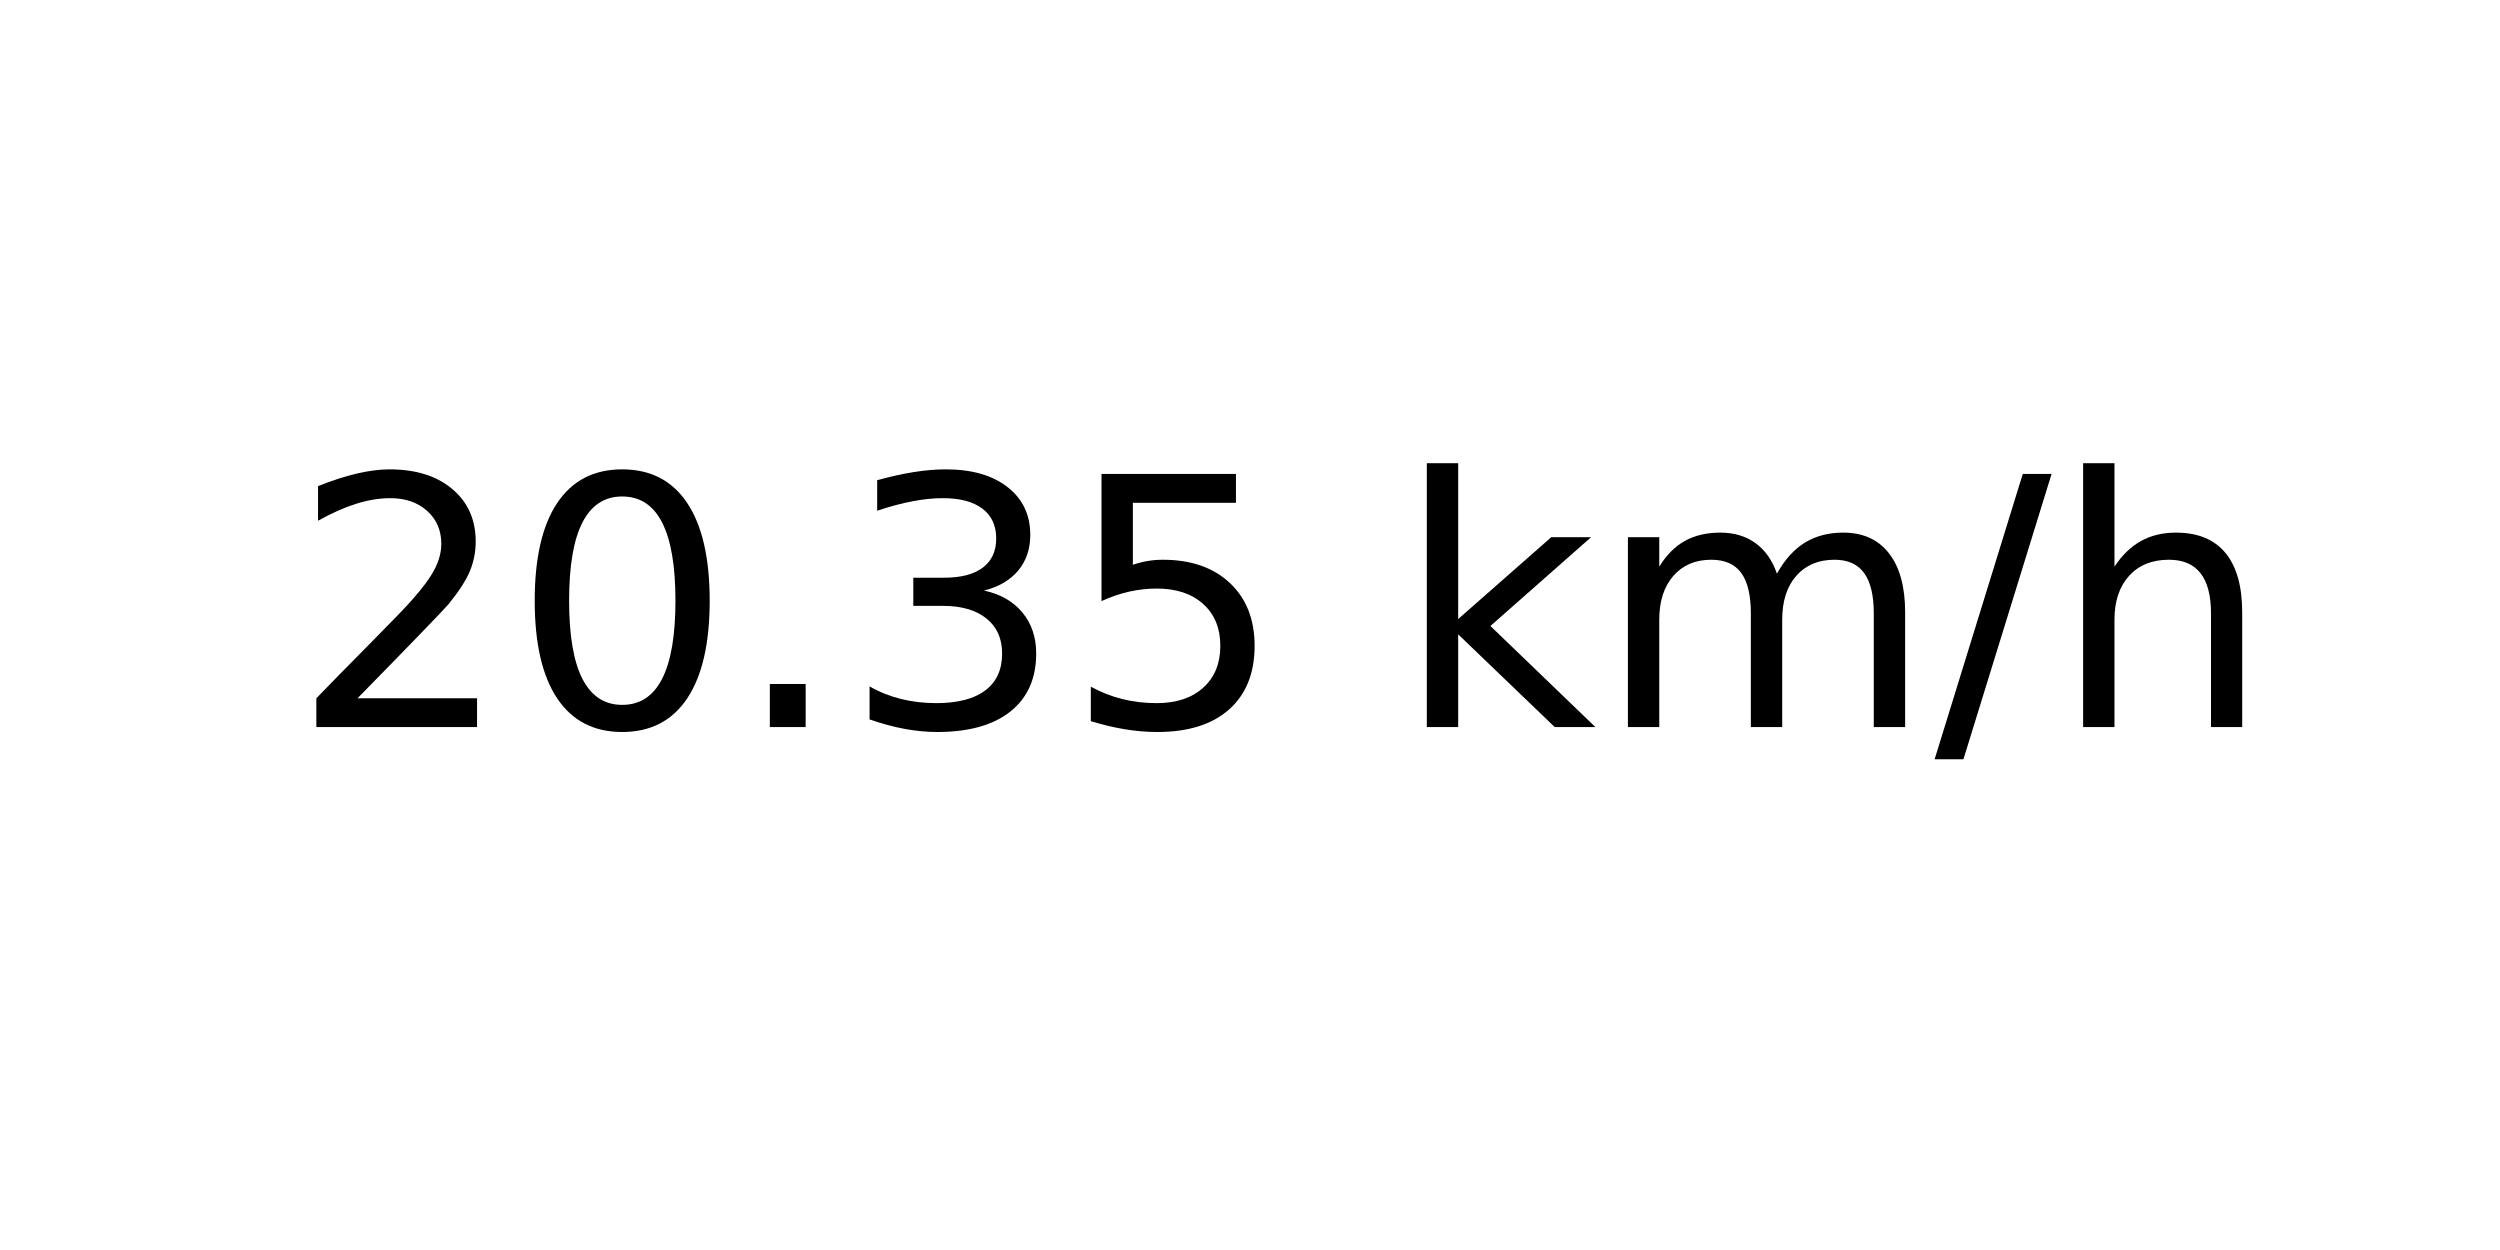
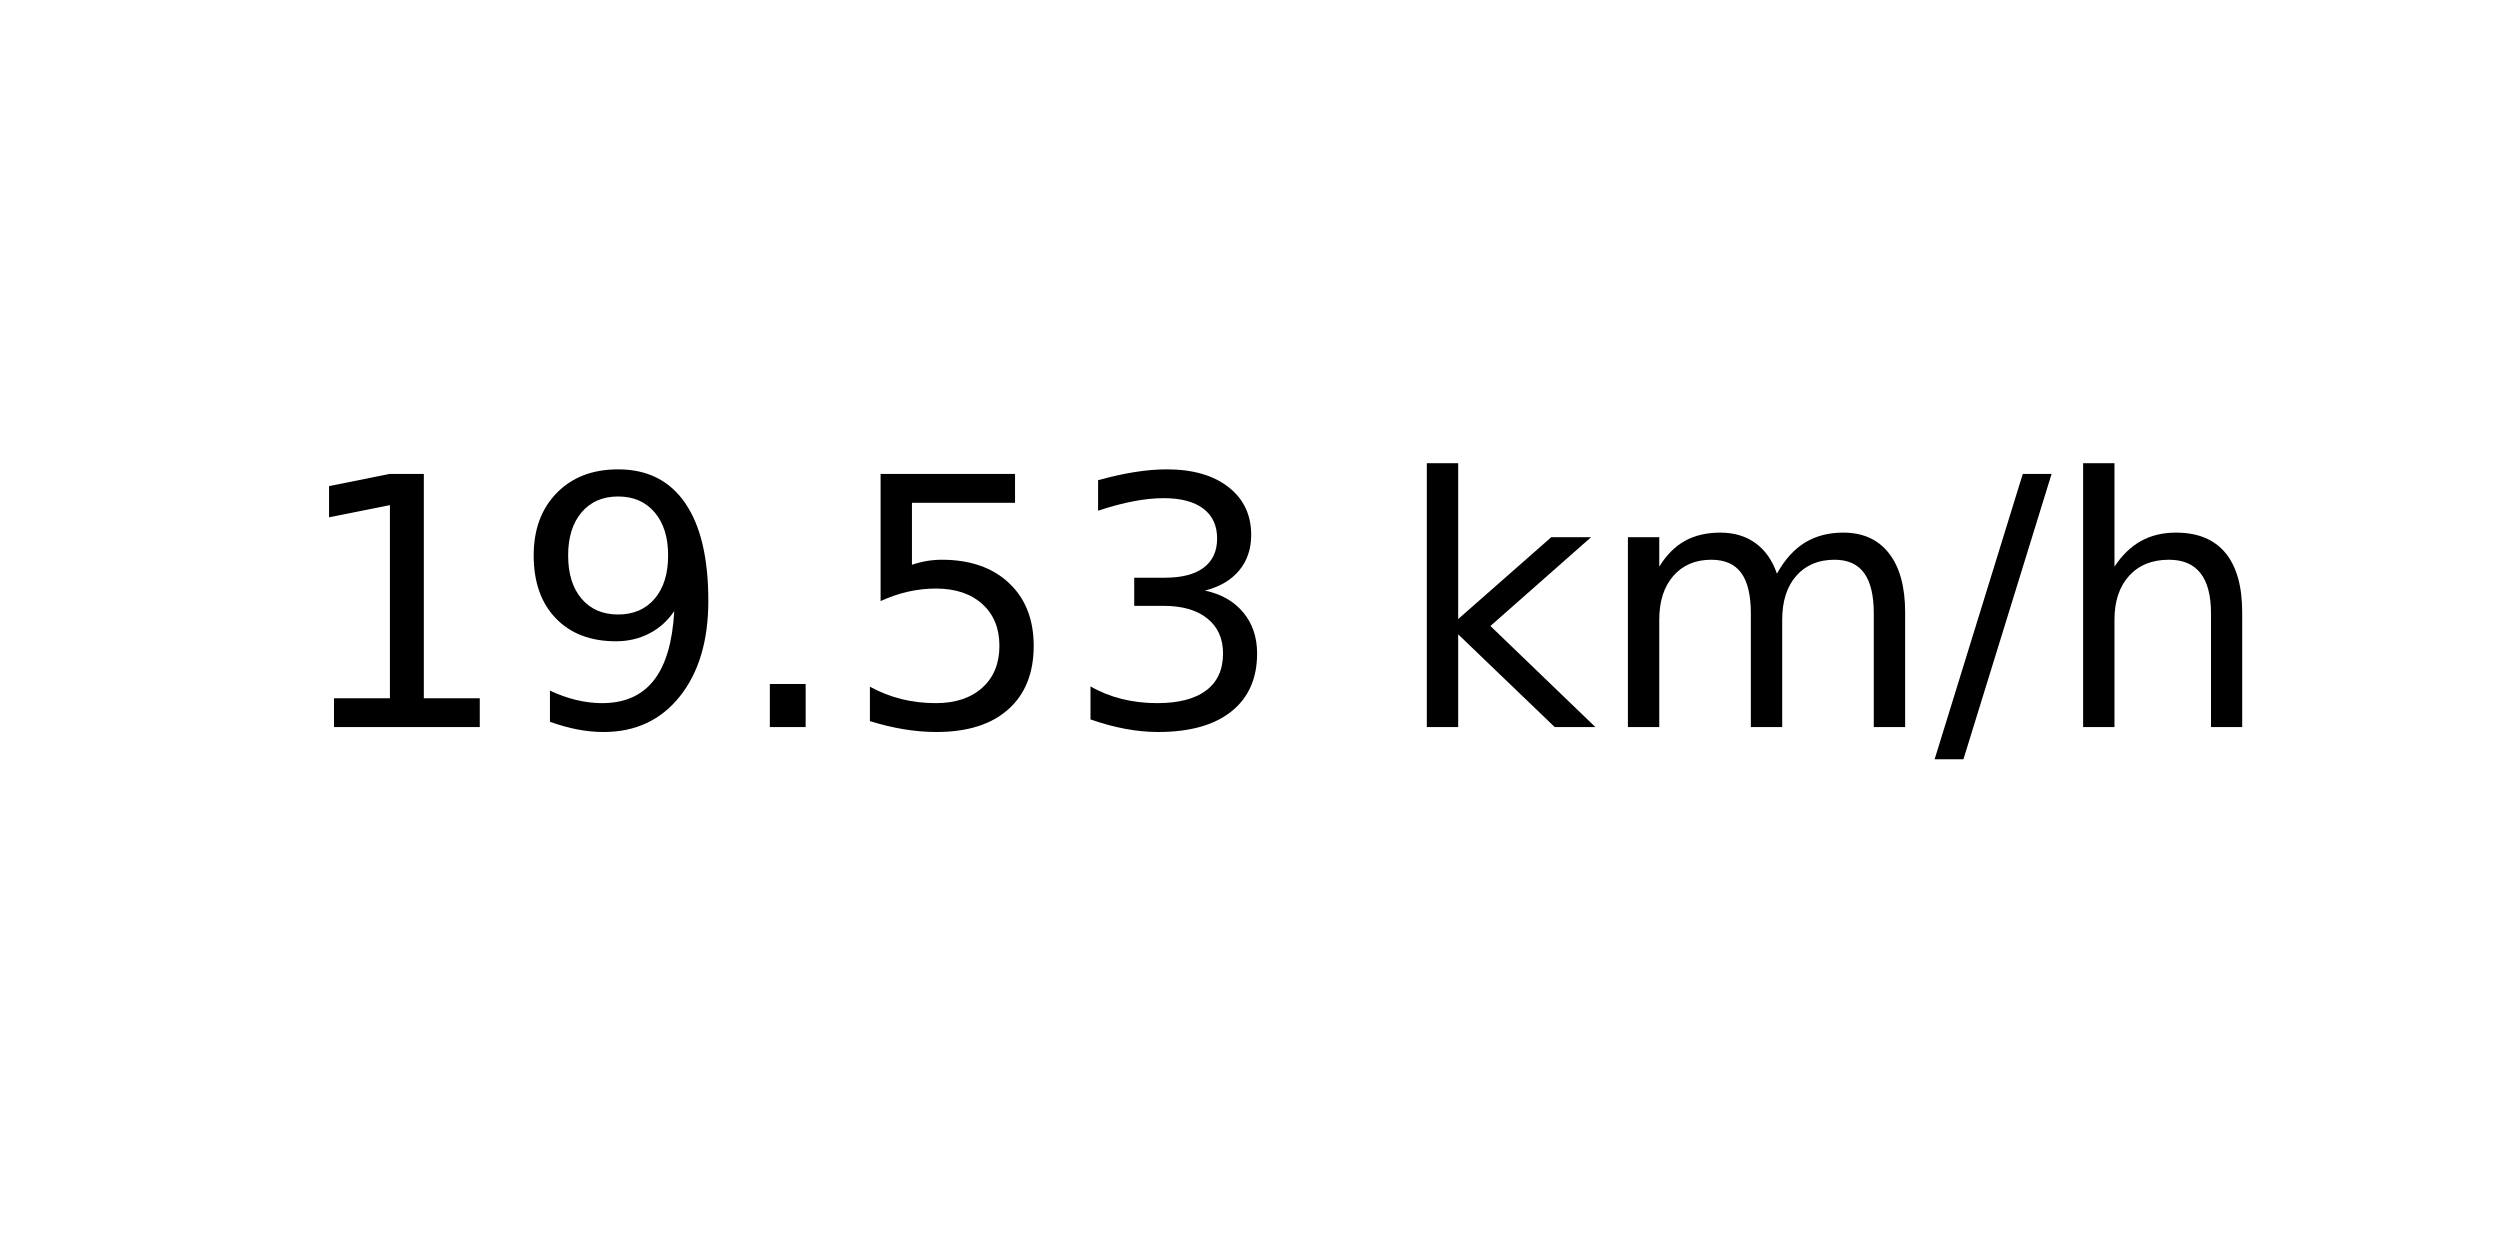
<svg xmlns="http://www.w3.org/2000/svg" xmlns:xlink="http://www.w3.org/1999/xlink" width="72pt" height="36pt" viewBox="0 0 72 36" version="1.1">
  <defs>
    <style type="text/css">*{stroke-linejoin: round; stroke-linecap: butt}</style>
  </defs>
  <g id="figure_1">
    <g id="axes_1">
      <g id="text_1">
        <g transform="translate(8.378125 20.93937) scale(0.1 -0.1)">
          <defs>
-             <path id="DejaVuSans-32" d="M 1228 531  L 3431 531  L 3431 0  L 469 0  L 469 531  Q 828 903 1448 1529  Q 2069 2156 2228 2338  Q 2531 2678 2651 2914  Q 2772 3150 2772 3378  Q 2772 3750 2511 3984  Q 2250 4219 1831 4219  Q 1534 4219 1204 4116  Q 875 4013 500 3803  L 500 4441  Q 881 4594 1212 4672  Q 1544 4750 1819 4750  Q 2544 4750 2975 4387  Q 3406 4025 3406 3419  Q 3406 3131 3298 2873  Q 3191 2616 2906 2266  Q 2828 2175 2409 1742  Q 1991 1309 1228 531  z " transform="scale(0.015625)" />
-             <path id="DejaVuSans-30" d="M 2034 4250  Q 1547 4250 1301 3770  Q 1056 3291 1056 2328  Q 1056 1369 1301 889  Q 1547 409 2034 409  Q 2525 409 2770 889  Q 3016 1369 3016 2328  Q 3016 3291 2770 3770  Q 2525 4250 2034 4250  z M 2034 4750  Q 2819 4750 3233 4129  Q 3647 3509 3647 2328  Q 3647 1150 3233 529  Q 2819 -91 2034 -91  Q 1250 -91 836 529  Q 422 1150 422 2328  Q 422 3509 836 4129  Q 1250 4750 2034 4750  z " transform="scale(0.015625)" />
+             <path id="DejaVuSans-31" d="M 794 531  L 1825 531  L 1825 4091  L 703 3866  L 703 4441  L 1819 4666  L 2450 4666  L 2450 531  L 3481 531  L 3481 0  L 794 0  L 794 531  z " transform="scale(0.015625)" />
+             <path id="DejaVuSans-39" d="M 703 97  L 703 672  Q 941 559 1184 500  Q 1428 441 1663 441  Q 2288 441 2617 861  Q 2947 1281 2994 2138  Q 2813 1869 2534 1725  Q 2256 1581 1919 1581  Q 1219 1581 811 2004  Q 403 2428 403 3163  Q 403 3881 828 4315  Q 1253 4750 1959 4750  Q 2769 4750 3195 4129  Q 3622 3509 3622 2328  Q 3622 1225 3098 567  Q 2575 -91 1691 -91  Q 1453 -91 1209 -44  Q 966 3 703 97  z M 1959 2075  Q 2384 2075 2632 2365  Q 2881 2656 2881 3163  Q 2881 3666 2632 3958  Q 2384 4250 1959 4250  Q 1534 4250 1286 3958  Q 1038 3666 1038 3163  Q 1038 2656 1286 2365  Q 1534 2075 1959 2075  z " transform="scale(0.015625)" />
            <path id="DejaVuSans-2e" d="M 684 794  L 1344 794  L 1344 0  L 684 0  L 684 794  z " transform="scale(0.015625)" />
+             <path id="DejaVuSans-35" d="M 691 4666  L 3169 4666  L 3169 4134  L 1269 4134  L 1269 2991  Q 1406 3038 1543 3061  Q 1681 3084 1819 3084  Q 2600 3084 3056 2656  Q 3513 2228 3513 1497  Q 3513 744 3044 326  Q 2575 -91 1722 -91  Q 1428 -91 1123 -41  Q 819 9 494 109  L 494 744  Q 775 591 1075 516  Q 1375 441 1709 441  Q 2250 441 2565 725  Q 2881 1009 2881 1497  Q 2881 1984 2565 2268  Q 2250 2553 1709 2553  Q 1456 2553 1204 2497  Q 953 2441 691 2322  L 691 4666  z " transform="scale(0.015625)" />
            <path id="DejaVuSans-33" d="M 2597 2516  Q 3050 2419 3304 2112  Q 3559 1806 3559 1356  Q 3559 666 3084 287  Q 2609 -91 1734 -91  Q 1441 -91 1130 -33  Q 819 25 488 141  L 488 750  Q 750 597 1062 519  Q 1375 441 1716 441  Q 2309 441 2620 675  Q 2931 909 2931 1356  Q 2931 1769 2642 2001  Q 2353 2234 1838 2234  L 1294 2234  L 1294 2753  L 1863 2753  Q 2328 2753 2575 2939  Q 2822 3125 2822 3475  Q 2822 3834 2567 4026  Q 2313 4219 1838 4219  Q 1578 4219 1281 4162  Q 984 4106 628 3988  L 628 4550  Q 988 4650 1302 4700  Q 1616 4750 1894 4750  Q 2613 4750 3031 4423  Q 3450 4097 3450 3541  Q 3450 3153 3228 2886  Q 3006 2619 2597 2516  z " transform="scale(0.015625)" />
-             <path id="DejaVuSans-35" d="M 691 4666  L 3169 4666  L 3169 4134  L 1269 4134  L 1269 2991  Q 1406 3038 1543 3061  Q 1681 3084 1819 3084  Q 2600 3084 3056 2656  Q 3513 2228 3513 1497  Q 3513 744 3044 326  Q 2575 -91 1722 -91  Q 1428 -91 1123 -41  Q 819 9 494 109  L 494 744  Q 775 591 1075 516  Q 1375 441 1709 441  Q 2250 441 2565 725  Q 2881 1009 2881 1497  Q 2881 1984 2565 2268  Q 2250 2553 1709 2553  Q 1456 2553 1204 2497  Q 953 2441 691 2322  L 691 4666  z " transform="scale(0.015625)" />
            <path id="DejaVuSans-20" transform="scale(0.015625)" />
            <path id="DejaVuSans-6b" d="M 581 4863  L 1159 4863  L 1159 1991  L 2875 3500  L 3609 3500  L 1753 1863  L 3688 0  L 2938 0  L 1159 1709  L 1159 0  L 581 0  L 581 4863  z " transform="scale(0.015625)" />
            <path id="DejaVuSans-6d" d="M 3328 2828  Q 3544 3216 3844 3400  Q 4144 3584 4550 3584  Q 5097 3584 5394 3201  Q 5691 2819 5691 2113  L 5691 0  L 5113 0  L 5113 2094  Q 5113 2597 4934 2840  Q 4756 3084 4391 3084  Q 3944 3084 3684 2787  Q 3425 2491 3425 1978  L 3425 0  L 2847 0  L 2847 2094  Q 2847 2600 2669 2842  Q 2491 3084 2119 3084  Q 1678 3084 1418 2786  Q 1159 2488 1159 1978  L 1159 0  L 581 0  L 581 3500  L 1159 3500  L 1159 2956  Q 1356 3278 1631 3431  Q 1906 3584 2284 3584  Q 2666 3584 2933 3390  Q 3200 3197 3328 2828  z " transform="scale(0.015625)" />
            <path id="DejaVuSans-2f" d="M 1625 4666  L 2156 4666  L 531 -594  L 0 -594  L 1625 4666  z " transform="scale(0.015625)" />
            <path id="DejaVuSans-68" d="M 3513 2113  L 3513 0  L 2938 0  L 2938 2094  Q 2938 2591 2744 2837  Q 2550 3084 2163 3084  Q 1697 3084 1428 2787  Q 1159 2491 1159 1978  L 1159 0  L 581 0  L 581 4863  L 1159 4863  L 1159 2956  Q 1366 3272 1645 3428  Q 1925 3584 2291 3584  Q 2894 3584 3203 3211  Q 3513 2838 3513 2113  z " transform="scale(0.015625)" />
          </defs>
-           <use xlink:href="#DejaVuSans-32" />
-           <use xlink:href="#DejaVuSans-30" x="63.623" />
+           <use xlink:href="#DejaVuSans-31" />
+           <use xlink:href="#DejaVuSans-39" x="63.623" />
          <use xlink:href="#DejaVuSans-2e" x="127.246" />
-           <use xlink:href="#DejaVuSans-33" x="159.033" />
-           <use xlink:href="#DejaVuSans-35" x="222.656" />
+           <use xlink:href="#DejaVuSans-35" x="159.033" />
+           <use xlink:href="#DejaVuSans-33" x="222.656" />
          <use xlink:href="#DejaVuSans-20" x="286.279" />
          <use xlink:href="#DejaVuSans-6b" x="318.066" />
          <use xlink:href="#DejaVuSans-6d" x="375.977" />
          <use xlink:href="#DejaVuSans-2f" x="473.389" />
          <use xlink:href="#DejaVuSans-68" x="507.08" />
        </g>
      </g>
    </g>
  </g>
</svg>
